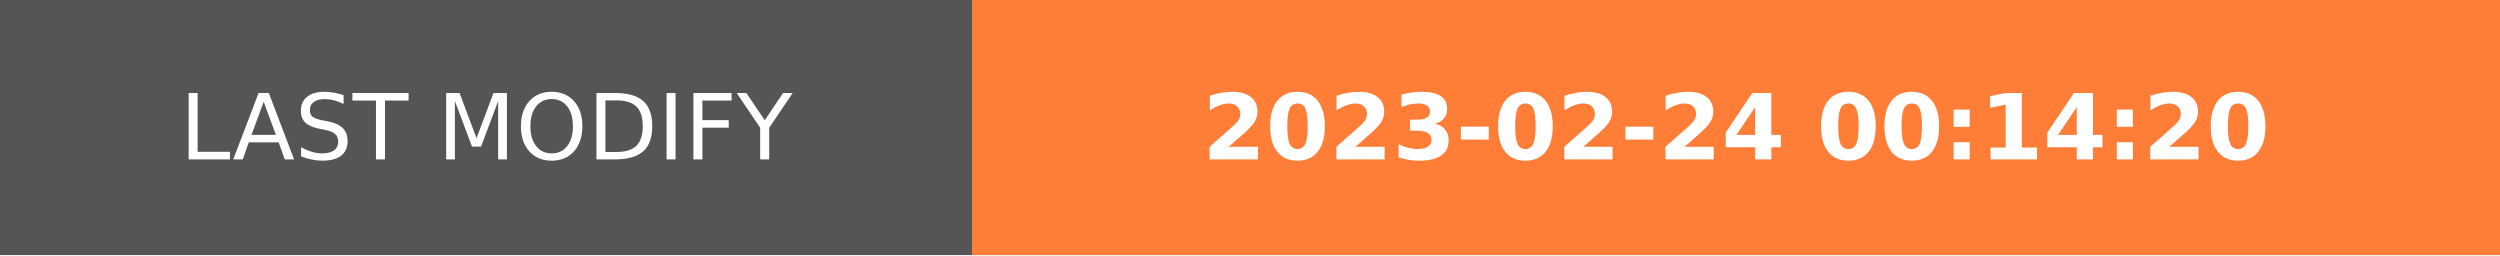
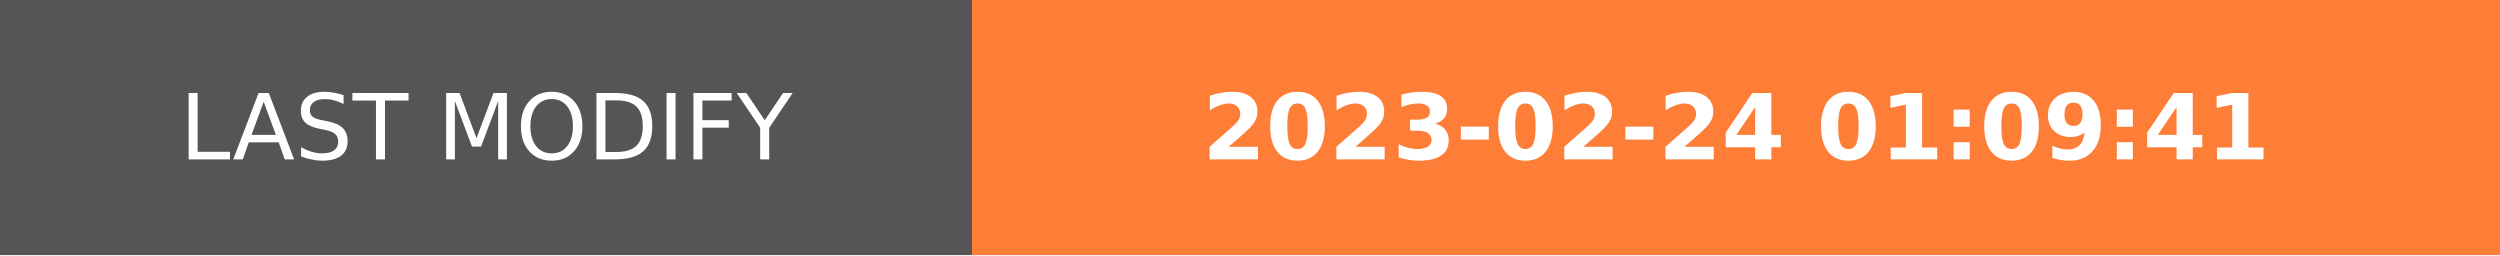
- <svg xmlns="http://www.w3.org/2000/svg" width="274.5" height="28" role="img" aria-label="LAST MODIFY: 2023-02-24 00:14:20">
+ <svg xmlns="http://www.w3.org/2000/svg" width="274.5" height="28" role="img" aria-label="LAST MODIFY: 2023-02-24 01:09:41">
  <g shape-rendering="crispEdges">
    <rect width="106.75" height="28" fill="#555" />
    <rect x="106.75" width="167.75" height="28" fill="#fe7d37" />
  </g>
  <g fill="#fff" text-anchor="middle" font-family="Verdana,Geneva,DejaVu Sans,sans-serif" text-rendering="geometricPrecision" font-size="100">
    <text transform="scale(.1)" x="533.75" y="175" textLength="827.5" fill="#fff">LAST MODIFY</text>
-     <text transform="scale(.1)" x="1906.25" y="175" textLength="1437.5" fill="#fff" font-weight="bold">2023-02-24 00:14:20</text>
+     <text transform="scale(.1)" x="1906.25" y="175" textLength="1437.5" fill="#fff" font-weight="bold">2023-02-24 01:09:41</text>
  </g>
</svg>
